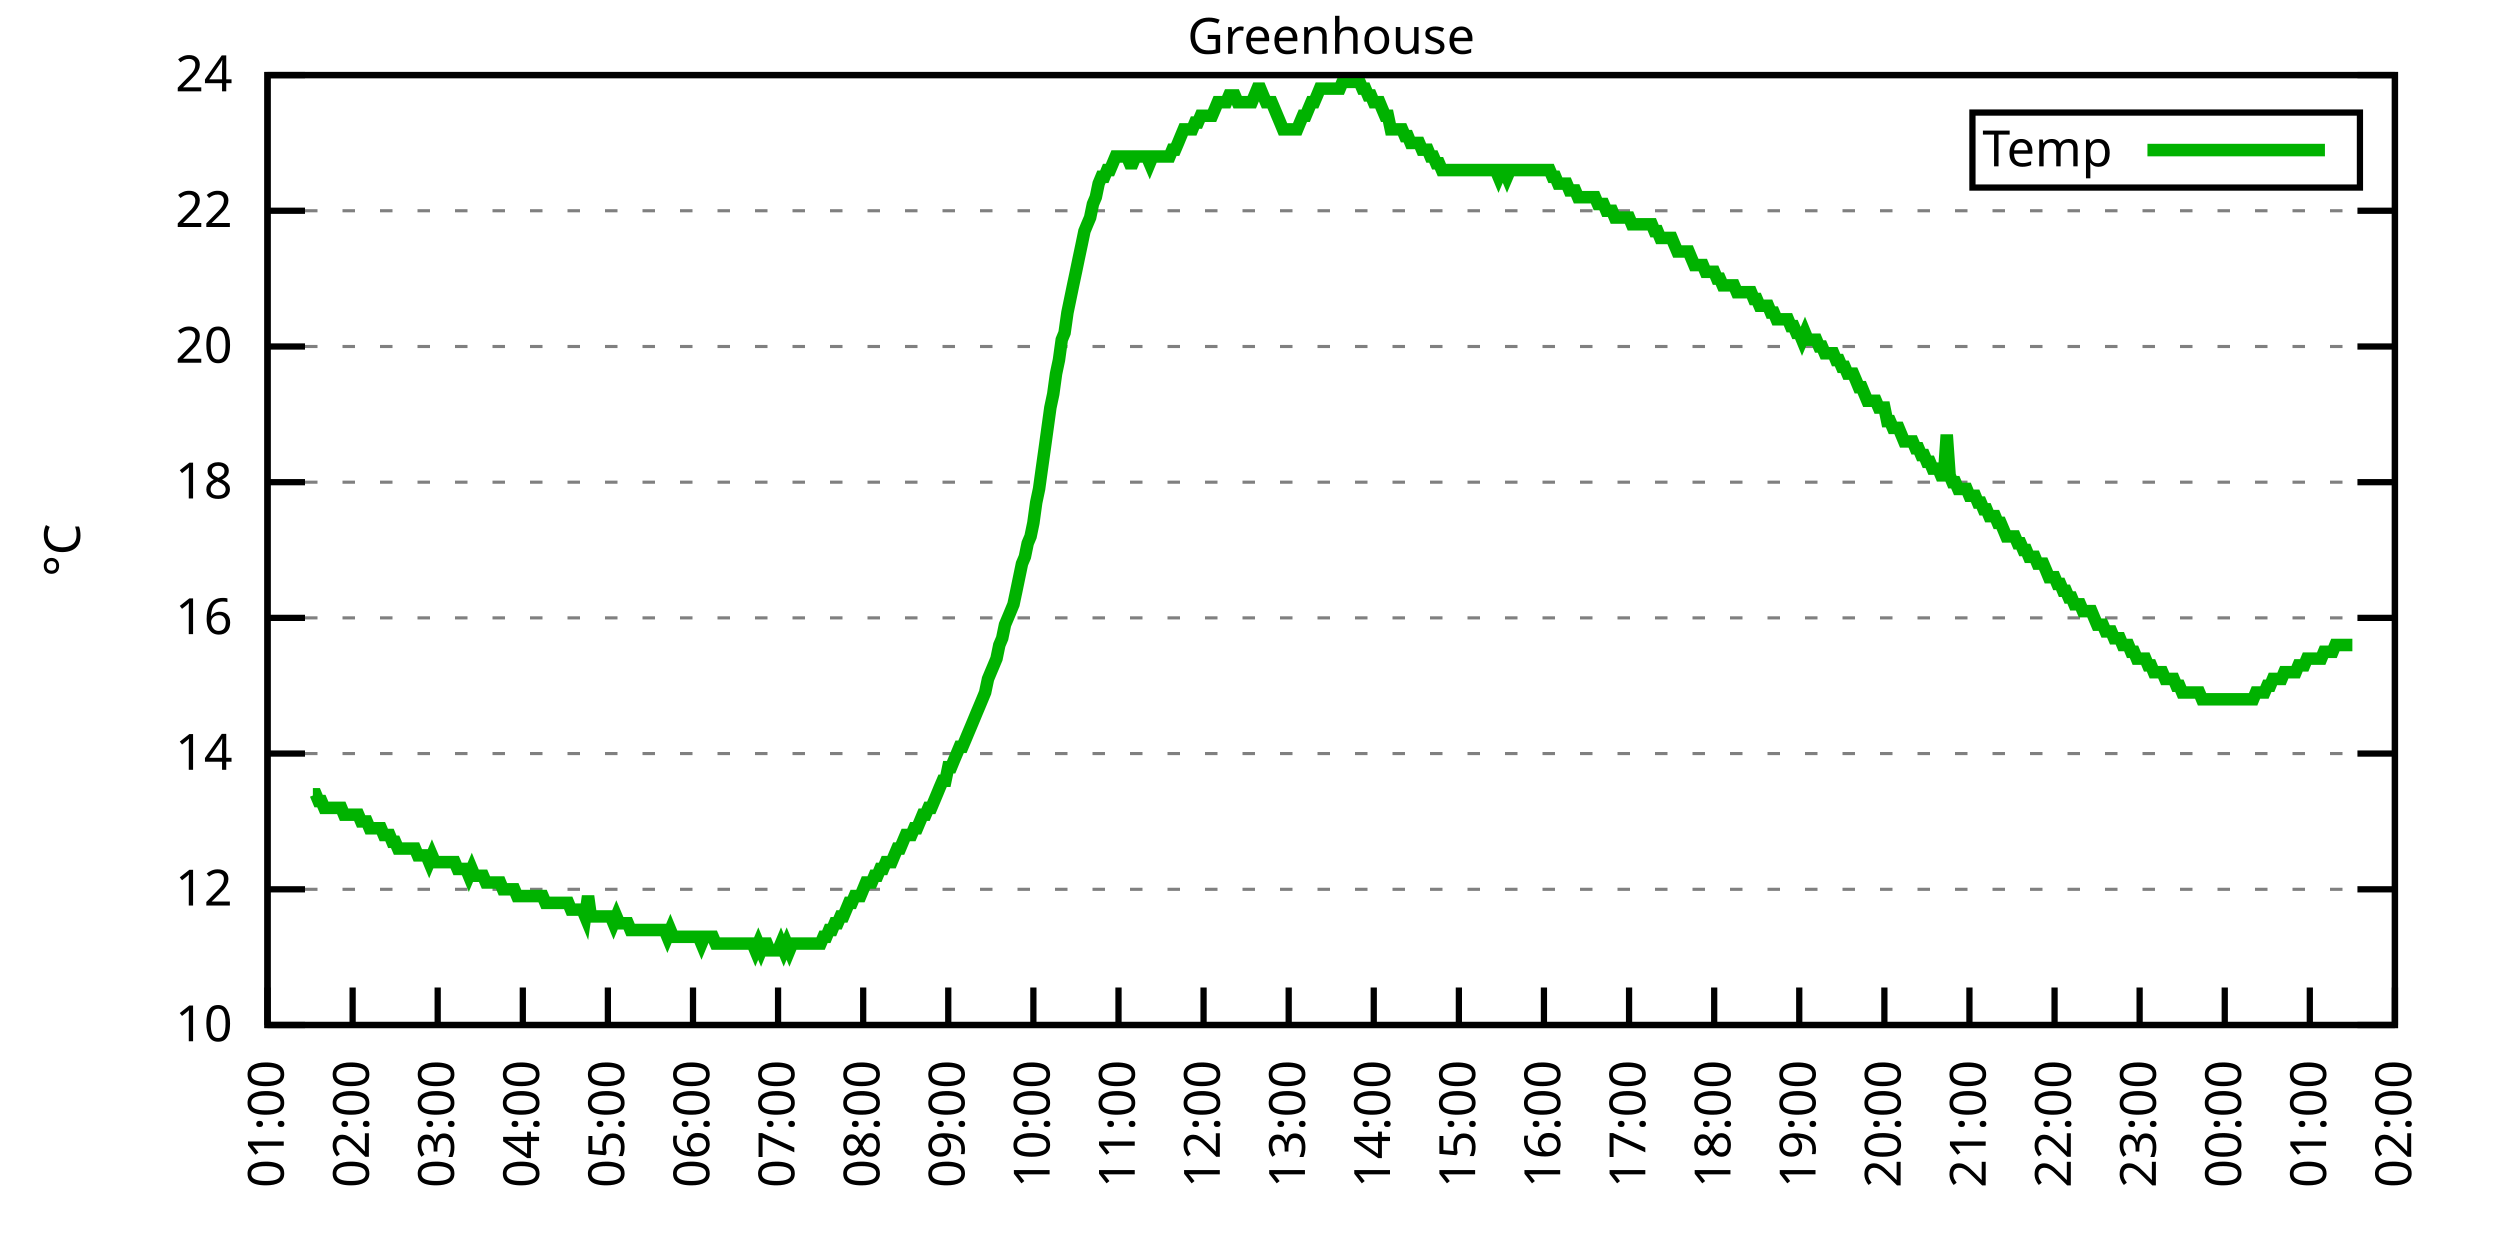
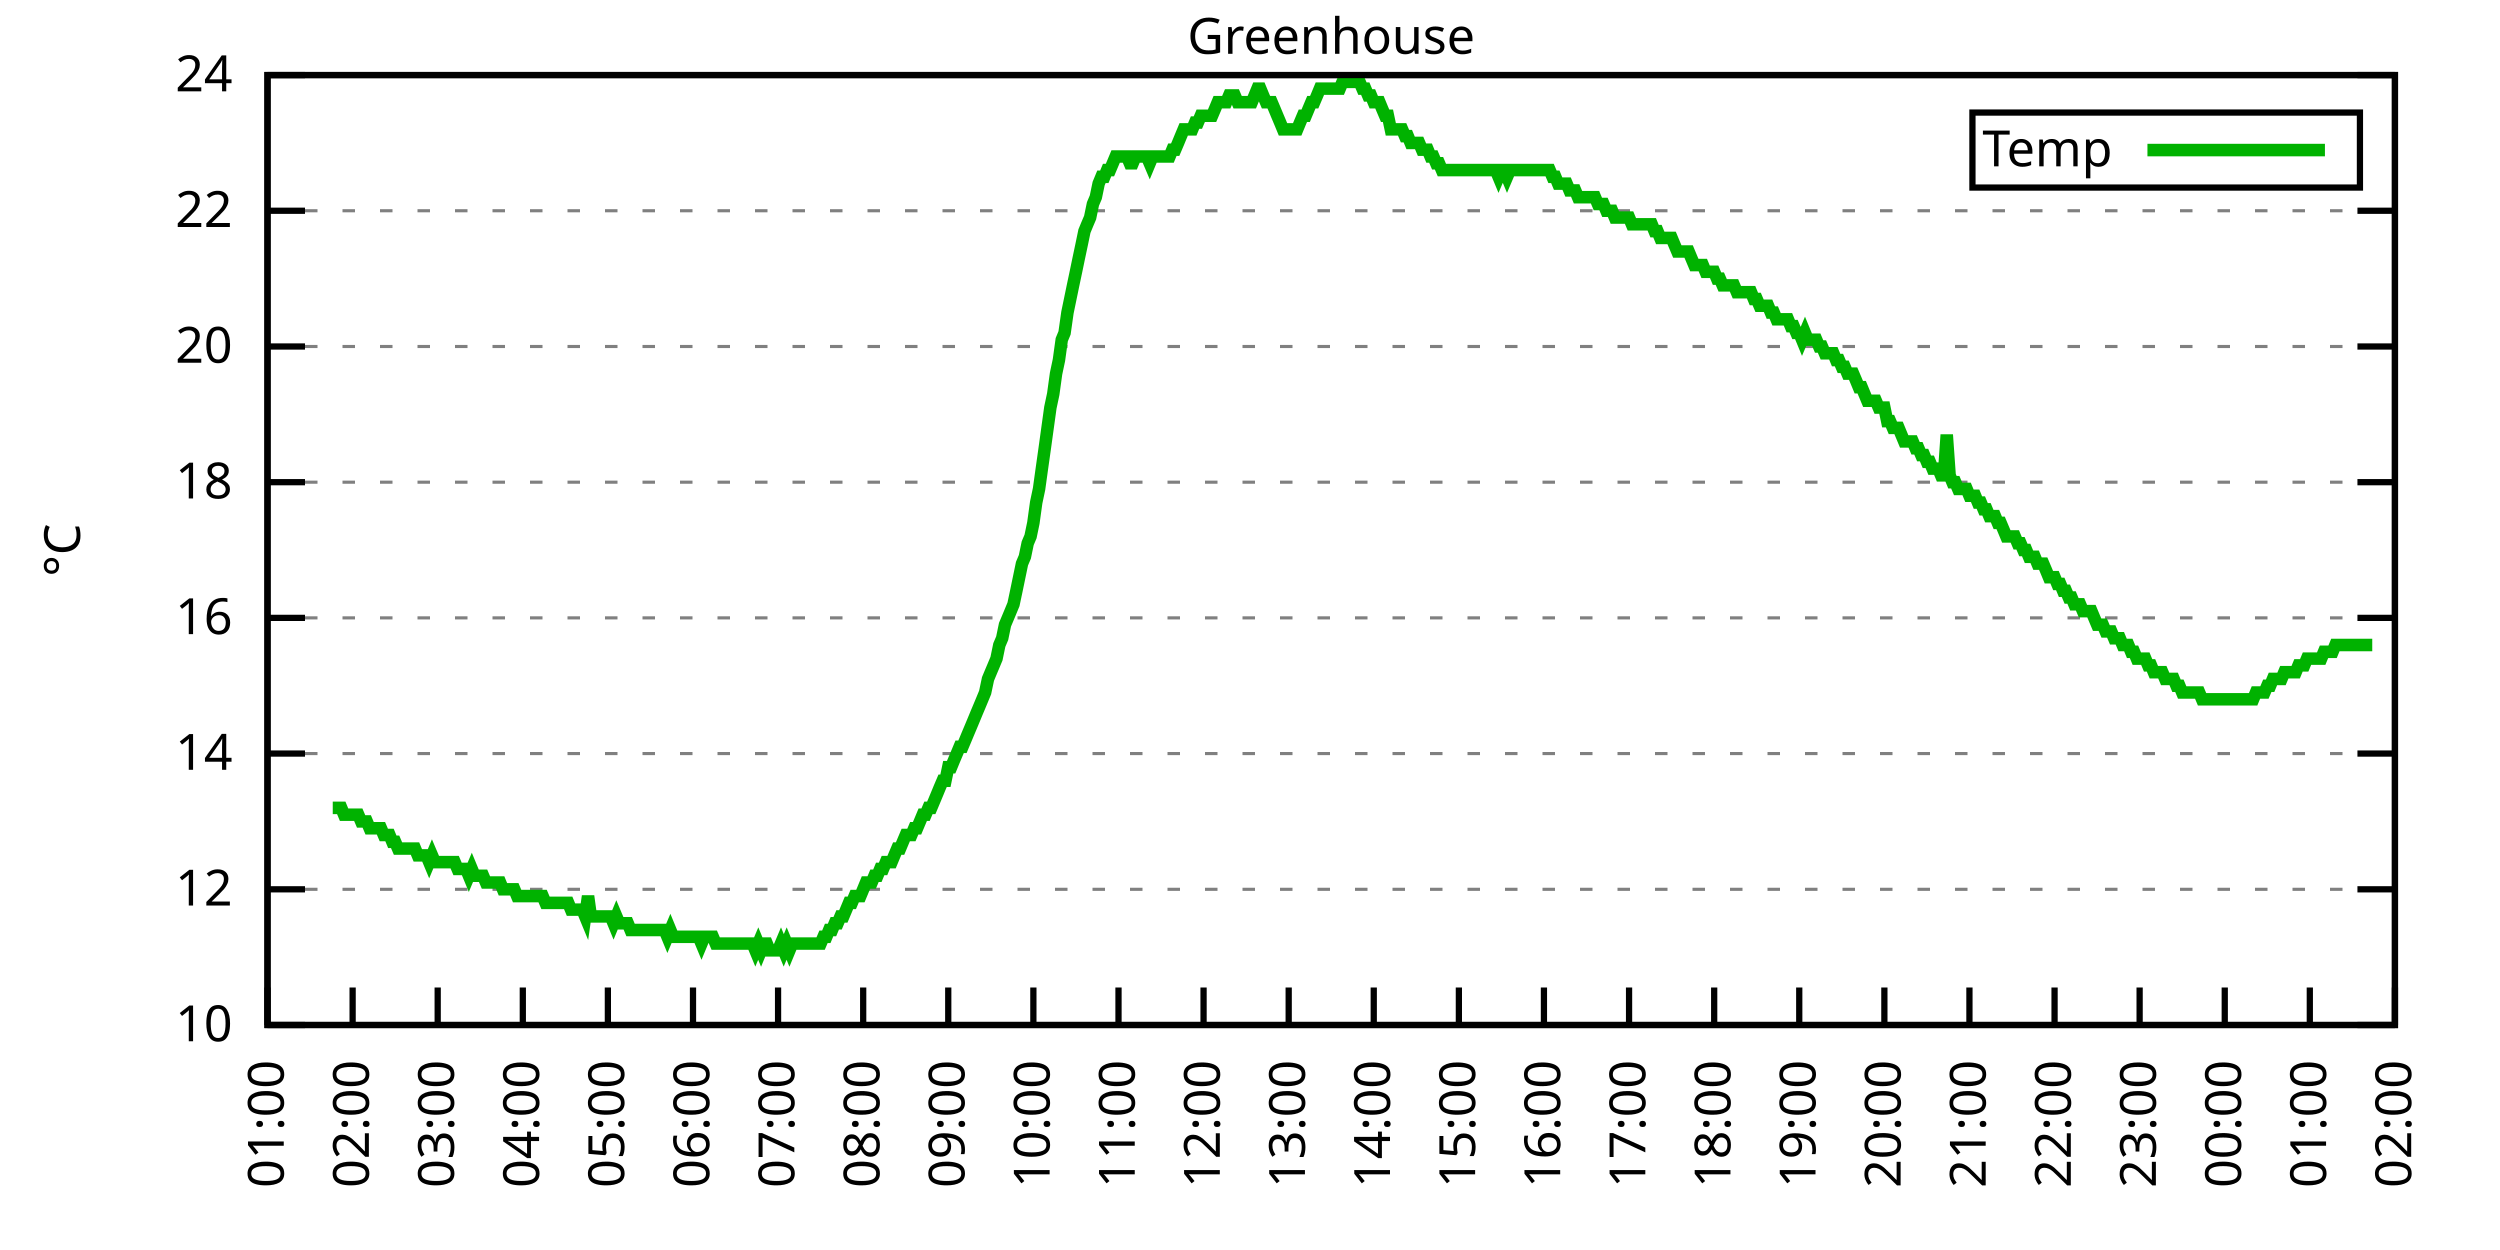
<svg xmlns="http://www.w3.org/2000/svg" xmlns:xlink="http://www.w3.org/1999/xlink" width="400" height="200" viewBox="0 0 400 200">
  <g id="gnuplot_canvas">
    <rect x="0" y="0" width="400" height="200" fill="none" />
    <defs>
      <circle id="gpDot" r="0.5" stroke-width="0.5" stroke="currentColor" />
      <path id="gpPt0" stroke-width="0.333" stroke="currentColor" d="M-1,0 h2 M0,-1 v2" />
      <path id="gpPt1" stroke-width="0.333" stroke="currentColor" d="M-1,-1 L1,1 M1,-1 L-1,1" />
      <path id="gpPt2" stroke-width="0.333" stroke="currentColor" d="M-1,0 L1,0 M0,-1 L0,1 M-1,-1 L1,1 M-1,1 L1,-1" />
      <rect id="gpPt3" stroke-width="0.333" stroke="currentColor" x="-1" y="-1" width="2" height="2" />
      <rect id="gpPt4" stroke-width="0.333" stroke="currentColor" fill="currentColor" x="-1" y="-1" width="2" height="2" />
      <circle id="gpPt5" stroke-width="0.333" stroke="currentColor" cx="0" cy="0" r="1" />
      <use xlink:href="#gpPt5" id="gpPt6" fill="currentColor" stroke="none" />
      <path id="gpPt7" stroke-width="0.333" stroke="currentColor" d="M0,-1.33 L-1.33,0.67 L1.33,0.67 z" />
      <use xlink:href="#gpPt7" id="gpPt8" fill="currentColor" stroke="none" />
      <use xlink:href="#gpPt7" id="gpPt9" stroke="currentColor" transform="rotate(180)" />
      <use xlink:href="#gpPt9" id="gpPt10" fill="currentColor" stroke="none" />
      <use xlink:href="#gpPt3" id="gpPt11" stroke="currentColor" transform="rotate(45)" />
      <use xlink:href="#gpPt11" id="gpPt12" fill="currentColor" stroke="none" />
      <path id="gpPt13" stroke-width="0.333" stroke="currentColor" d="M0,1.330 L1.265,0.411 L0.782,-1.067 L-0.782,-1.076 L-1.265,0.411 z" />
      <use xlink:href="#gpPt13" id="gpPt14" fill="currentColor" stroke="none" />
      <filter id="textbox" filterUnits="objectBoundingBox" x="0" y="0" height="1" width="1">
        <feFlood flood-color="white" flood-opacity="1" result="bgnd" />
        <feComposite in="SourceGraphic" in2="bgnd" operator="atop" />
      </filter>
      <filter id="greybox" filterUnits="objectBoundingBox" x="0" y="0" height="1" width="1">
        <feFlood flood-color="lightgrey" flood-opacity="1" result="grey" />
        <feComposite in="SourceGraphic" in2="grey" operator="atop" />
      </filter>
    </defs>
    <g fill="none" color="white" stroke="currentColor" stroke-width="1.00" stroke-linecap="butt" stroke-linejoin="miter">
</g>
    <g fill="none" color="black" stroke="currentColor" stroke-width="1.00" stroke-linecap="butt" stroke-linejoin="miter">
      <g stroke="none" shape-rendering="crispEdges">
        <polygon fill="rgb(255, 255, 255)" points="42.80,164.00 383.18,164.00 383.18,12.02 42.80,12.02 " />
      </g>
    </g>
    <g fill="none" color="black" stroke="currentColor" stroke-width="1.00" stroke-linecap="butt" stroke-linejoin="miter">
</g>
    <g fill="none" color="black" stroke="black" stroke-width="0.50" stroke-linecap="butt" stroke-linejoin="miter">
</g>
    <g fill="none" color="gray" stroke="currentColor" stroke-width="0.50" stroke-linecap="butt" stroke-linejoin="miter">
      <path stroke="gray" stroke-dasharray="2,4" class="gridline" d="M42.80,164.00 L383.19,164.00  " />
    </g>
    <g fill="none" color="gray" stroke="gray" stroke-width="1.00" stroke-linecap="butt" stroke-linejoin="miter">
</g>
    <g fill="none" color="black" stroke="currentColor" stroke-width="1.00" stroke-linecap="butt" stroke-linejoin="miter">
      <path stroke="black" d="M42.80,164.00 L48.80,164.00 M383.19,164.00 L377.19,164.00  " />
      <g transform="translate(37.20,166.60)" stroke="none" fill="black" font-family="Sans" font-size="8.00" text-anchor="end">
        <text>
          <tspan font-family="Sans"> 10</tspan>
        </text>
      </g>
    </g>
    <g fill="none" color="black" stroke="currentColor" stroke-width="1.00" stroke-linecap="butt" stroke-linejoin="miter">
</g>
    <g fill="none" color="black" stroke="black" stroke-width="0.50" stroke-linecap="butt" stroke-linejoin="miter">
</g>
    <g fill="none" color="gray" stroke="currentColor" stroke-width="0.50" stroke-linecap="butt" stroke-linejoin="miter">
      <path stroke="gray" stroke-dasharray="2,4" class="gridline" d="M42.80,142.29 L383.19,142.29  " />
    </g>
    <g fill="none" color="gray" stroke="gray" stroke-width="1.00" stroke-linecap="butt" stroke-linejoin="miter">
</g>
    <g fill="none" color="black" stroke="currentColor" stroke-width="1.00" stroke-linecap="butt" stroke-linejoin="miter">
      <path stroke="black" d="M42.80,142.29 L48.80,142.29 M383.19,142.29 L377.19,142.29  " />
      <g transform="translate(37.20,144.89)" stroke="none" fill="black" font-family="Sans" font-size="8.00" text-anchor="end">
        <text>
          <tspan font-family="Sans"> 12</tspan>
        </text>
      </g>
    </g>
    <g fill="none" color="black" stroke="currentColor" stroke-width="1.00" stroke-linecap="butt" stroke-linejoin="miter">
</g>
    <g fill="none" color="black" stroke="black" stroke-width="0.50" stroke-linecap="butt" stroke-linejoin="miter">
</g>
    <g fill="none" color="gray" stroke="currentColor" stroke-width="0.50" stroke-linecap="butt" stroke-linejoin="miter">
      <path stroke="gray" stroke-dasharray="2,4" class="gridline" d="M42.80,120.57 L383.19,120.57  " />
    </g>
    <g fill="none" color="gray" stroke="gray" stroke-width="1.00" stroke-linecap="butt" stroke-linejoin="miter">
</g>
    <g fill="none" color="black" stroke="currentColor" stroke-width="1.00" stroke-linecap="butt" stroke-linejoin="miter">
      <path stroke="black" d="M42.80,120.57 L48.80,120.57 M383.19,120.57 L377.19,120.57  " />
      <g transform="translate(37.20,123.17)" stroke="none" fill="black" font-family="Sans" font-size="8.00" text-anchor="end">
        <text>
          <tspan font-family="Sans"> 14</tspan>
        </text>
      </g>
    </g>
    <g fill="none" color="black" stroke="currentColor" stroke-width="1.00" stroke-linecap="butt" stroke-linejoin="miter">
</g>
    <g fill="none" color="black" stroke="black" stroke-width="0.50" stroke-linecap="butt" stroke-linejoin="miter">
</g>
    <g fill="none" color="gray" stroke="currentColor" stroke-width="0.50" stroke-linecap="butt" stroke-linejoin="miter">
      <path stroke="gray" stroke-dasharray="2,4" class="gridline" d="M42.80,98.86 L383.19,98.86  " />
    </g>
    <g fill="none" color="gray" stroke="gray" stroke-width="1.00" stroke-linecap="butt" stroke-linejoin="miter">
</g>
    <g fill="none" color="black" stroke="currentColor" stroke-width="1.00" stroke-linecap="butt" stroke-linejoin="miter">
      <path stroke="black" d="M42.80,98.86 L48.80,98.86 M383.19,98.86 L377.19,98.86  " />
      <g transform="translate(37.20,101.46)" stroke="none" fill="black" font-family="Sans" font-size="8.00" text-anchor="end">
        <text>
          <tspan font-family="Sans"> 16</tspan>
        </text>
      </g>
    </g>
    <g fill="none" color="black" stroke="currentColor" stroke-width="1.00" stroke-linecap="butt" stroke-linejoin="miter">
</g>
    <g fill="none" color="black" stroke="black" stroke-width="0.50" stroke-linecap="butt" stroke-linejoin="miter">
</g>
    <g fill="none" color="gray" stroke="currentColor" stroke-width="0.50" stroke-linecap="butt" stroke-linejoin="miter">
      <path stroke="gray" stroke-dasharray="2,4" class="gridline" d="M42.80,77.15 L383.19,77.15  " />
    </g>
    <g fill="none" color="gray" stroke="gray" stroke-width="1.00" stroke-linecap="butt" stroke-linejoin="miter">
</g>
    <g fill="none" color="black" stroke="currentColor" stroke-width="1.00" stroke-linecap="butt" stroke-linejoin="miter">
      <path stroke="black" d="M42.80,77.15 L48.80,77.15 M383.19,77.15 L377.19,77.15  " />
      <g transform="translate(37.20,79.75)" stroke="none" fill="black" font-family="Sans" font-size="8.00" text-anchor="end">
        <text>
          <tspan font-family="Sans"> 18</tspan>
        </text>
      </g>
    </g>
    <g fill="none" color="black" stroke="currentColor" stroke-width="1.00" stroke-linecap="butt" stroke-linejoin="miter">
</g>
    <g fill="none" color="black" stroke="black" stroke-width="0.50" stroke-linecap="butt" stroke-linejoin="miter">
</g>
    <g fill="none" color="gray" stroke="currentColor" stroke-width="0.50" stroke-linecap="butt" stroke-linejoin="miter">
      <path stroke="gray" stroke-dasharray="2,4" class="gridline" d="M42.80,55.44 L383.19,55.44  " />
    </g>
    <g fill="none" color="gray" stroke="gray" stroke-width="1.00" stroke-linecap="butt" stroke-linejoin="miter">
</g>
    <g fill="none" color="black" stroke="currentColor" stroke-width="1.00" stroke-linecap="butt" stroke-linejoin="miter">
      <path stroke="black" d="M42.80,55.44 L48.80,55.44 M383.19,55.44 L377.19,55.44  " />
      <g transform="translate(37.20,58.04)" stroke="none" fill="black" font-family="Sans" font-size="8.00" text-anchor="end">
        <text>
          <tspan font-family="Sans"> 20</tspan>
        </text>
      </g>
    </g>
    <g fill="none" color="black" stroke="currentColor" stroke-width="1.00" stroke-linecap="butt" stroke-linejoin="miter">
</g>
    <g fill="none" color="black" stroke="black" stroke-width="0.50" stroke-linecap="butt" stroke-linejoin="miter">
</g>
    <g fill="none" color="gray" stroke="currentColor" stroke-width="0.50" stroke-linecap="butt" stroke-linejoin="miter">
      <path stroke="gray" stroke-dasharray="2,4" class="gridline" d="M42.80,33.72 L383.19,33.72  " />
    </g>
    <g fill="none" color="gray" stroke="gray" stroke-width="1.00" stroke-linecap="butt" stroke-linejoin="miter">
</g>
    <g fill="none" color="black" stroke="currentColor" stroke-width="1.00" stroke-linecap="butt" stroke-linejoin="miter">
      <path stroke="black" d="M42.80,33.72 L48.80,33.72 M383.19,33.72 L377.19,33.72  " />
      <g transform="translate(37.20,36.32)" stroke="none" fill="black" font-family="Sans" font-size="8.00" text-anchor="end">
        <text>
          <tspan font-family="Sans"> 22</tspan>
        </text>
      </g>
    </g>
    <g fill="none" color="black" stroke="currentColor" stroke-width="1.00" stroke-linecap="butt" stroke-linejoin="miter">
</g>
    <g fill="none" color="black" stroke="black" stroke-width="0.50" stroke-linecap="butt" stroke-linejoin="miter">
</g>
    <g fill="none" color="gray" stroke="currentColor" stroke-width="0.50" stroke-linecap="butt" stroke-linejoin="miter">
      <path stroke="gray" stroke-dasharray="2,4" class="gridline" d="M42.80,12.01 L383.19,12.01  " />
    </g>
    <g fill="none" color="gray" stroke="gray" stroke-width="1.00" stroke-linecap="butt" stroke-linejoin="miter">
</g>
    <g fill="none" color="black" stroke="currentColor" stroke-width="1.00" stroke-linecap="butt" stroke-linejoin="miter">
      <path stroke="black" d="M42.80,12.01 L48.80,12.01 M383.19,12.01 L377.19,12.01  " />
      <g transform="translate(37.20,14.61)" stroke="none" fill="black" font-family="Sans" font-size="8.00" text-anchor="end">
        <text>
          <tspan font-family="Sans"> 24</tspan>
        </text>
      </g>
    </g>
    <g fill="none" color="black" stroke="currentColor" stroke-width="1.00" stroke-linecap="butt" stroke-linejoin="miter">
      <path stroke="black" d="M42.80,164.00 L42.80,158.00  " />
      <g transform="translate(45.40,169.60) rotate(270.00)" stroke="none" fill="black" font-family="Sans" font-size="8.00" text-anchor="end">
        <text>
          <tspan font-family="Sans">01:00</tspan>
        </text>
      </g>
    </g>
    <g fill="none" color="black" stroke="currentColor" stroke-width="1.00" stroke-linecap="butt" stroke-linejoin="miter">
      <path stroke="black" d="M56.42,164.00 L56.42,158.00  " />
      <g transform="translate(59.02,169.60) rotate(270.00)" stroke="none" fill="black" font-family="Sans" font-size="8.00" text-anchor="end">
        <text>
          <tspan font-family="Sans">02:00</tspan>
        </text>
      </g>
    </g>
    <g fill="none" color="black" stroke="currentColor" stroke-width="1.00" stroke-linecap="butt" stroke-linejoin="miter">
      <path stroke="black" d="M70.03,164.00 L70.03,158.00  " />
      <g transform="translate(72.63,169.60) rotate(270.00)" stroke="none" fill="black" font-family="Sans" font-size="8.00" text-anchor="end">
        <text>
          <tspan font-family="Sans">03:00</tspan>
        </text>
      </g>
    </g>
    <g fill="none" color="black" stroke="currentColor" stroke-width="1.00" stroke-linecap="butt" stroke-linejoin="miter">
      <path stroke="black" d="M83.65,164.00 L83.65,158.00  " />
      <g transform="translate(86.25,169.60) rotate(270.00)" stroke="none" fill="black" font-family="Sans" font-size="8.00" text-anchor="end">
        <text>
          <tspan font-family="Sans">04:00</tspan>
        </text>
      </g>
    </g>
    <g fill="none" color="black" stroke="currentColor" stroke-width="1.00" stroke-linecap="butt" stroke-linejoin="miter">
      <path stroke="black" d="M97.26,164.00 L97.26,158.00  " />
      <g transform="translate(99.86,169.60) rotate(270.00)" stroke="none" fill="black" font-family="Sans" font-size="8.00" text-anchor="end">
        <text>
          <tspan font-family="Sans">05:00</tspan>
        </text>
      </g>
    </g>
    <g fill="none" color="black" stroke="currentColor" stroke-width="1.00" stroke-linecap="butt" stroke-linejoin="miter">
      <path stroke="black" d="M110.88,164.00 L110.88,158.00  " />
      <g transform="translate(113.48,169.60) rotate(270.00)" stroke="none" fill="black" font-family="Sans" font-size="8.00" text-anchor="end">
        <text>
          <tspan font-family="Sans">06:00</tspan>
        </text>
      </g>
    </g>
    <g fill="none" color="black" stroke="currentColor" stroke-width="1.00" stroke-linecap="butt" stroke-linejoin="miter">
      <path stroke="black" d="M124.49,164.00 L124.49,158.00  " />
      <g transform="translate(127.09,169.60) rotate(270.00)" stroke="none" fill="black" font-family="Sans" font-size="8.00" text-anchor="end">
        <text>
          <tspan font-family="Sans">07:00</tspan>
        </text>
      </g>
    </g>
    <g fill="none" color="black" stroke="currentColor" stroke-width="1.00" stroke-linecap="butt" stroke-linejoin="miter">
      <path stroke="black" d="M138.11,164.00 L138.11,158.00  " />
      <g transform="translate(140.71,169.60) rotate(270.00)" stroke="none" fill="black" font-family="Sans" font-size="8.00" text-anchor="end">
        <text>
          <tspan font-family="Sans">08:00</tspan>
        </text>
      </g>
    </g>
    <g fill="none" color="black" stroke="currentColor" stroke-width="1.00" stroke-linecap="butt" stroke-linejoin="miter">
      <path stroke="black" d="M151.72,164.00 L151.72,158.00  " />
      <g transform="translate(154.32,169.60) rotate(270.00)" stroke="none" fill="black" font-family="Sans" font-size="8.00" text-anchor="end">
        <text>
          <tspan font-family="Sans">09:00</tspan>
        </text>
      </g>
    </g>
    <g fill="none" color="black" stroke="currentColor" stroke-width="1.00" stroke-linecap="butt" stroke-linejoin="miter">
      <path stroke="black" d="M165.34,164.00 L165.34,158.00  " />
      <g transform="translate(167.94,169.60) rotate(270.00)" stroke="none" fill="black" font-family="Sans" font-size="8.00" text-anchor="end">
        <text>
          <tspan font-family="Sans">10:00</tspan>
        </text>
      </g>
    </g>
    <g fill="none" color="black" stroke="currentColor" stroke-width="1.00" stroke-linecap="butt" stroke-linejoin="miter">
      <path stroke="black" d="M178.96,164.00 L178.96,158.00  " />
      <g transform="translate(181.56,169.60) rotate(270.00)" stroke="none" fill="black" font-family="Sans" font-size="8.00" text-anchor="end">
        <text>
          <tspan font-family="Sans">11:00</tspan>
        </text>
      </g>
    </g>
    <g fill="none" color="black" stroke="currentColor" stroke-width="1.00" stroke-linecap="butt" stroke-linejoin="miter">
      <path stroke="black" d="M192.57,164.00 L192.57,158.00  " />
      <g transform="translate(195.17,169.60) rotate(270.00)" stroke="none" fill="black" font-family="Sans" font-size="8.00" text-anchor="end">
        <text>
          <tspan font-family="Sans">12:00</tspan>
        </text>
      </g>
    </g>
    <g fill="none" color="black" stroke="currentColor" stroke-width="1.00" stroke-linecap="butt" stroke-linejoin="miter">
      <path stroke="black" d="M206.19,164.00 L206.19,158.00  " />
      <g transform="translate(208.79,169.60) rotate(270.00)" stroke="none" fill="black" font-family="Sans" font-size="8.00" text-anchor="end">
        <text>
          <tspan font-family="Sans">13:00</tspan>
        </text>
      </g>
    </g>
    <g fill="none" color="black" stroke="currentColor" stroke-width="1.00" stroke-linecap="butt" stroke-linejoin="miter">
      <path stroke="black" d="M219.80,164.00 L219.80,158.00  " />
      <g transform="translate(222.40,169.60) rotate(270.00)" stroke="none" fill="black" font-family="Sans" font-size="8.00" text-anchor="end">
        <text>
          <tspan font-family="Sans">14:00</tspan>
        </text>
      </g>
    </g>
    <g fill="none" color="black" stroke="currentColor" stroke-width="1.00" stroke-linecap="butt" stroke-linejoin="miter">
      <path stroke="black" d="M233.42,164.00 L233.42,158.00  " />
      <g transform="translate(236.02,169.60) rotate(270.00)" stroke="none" fill="black" font-family="Sans" font-size="8.00" text-anchor="end">
        <text>
          <tspan font-family="Sans">15:00</tspan>
        </text>
      </g>
    </g>
    <g fill="none" color="black" stroke="currentColor" stroke-width="1.00" stroke-linecap="butt" stroke-linejoin="miter">
      <path stroke="black" d="M247.03,164.00 L247.03,158.00  " />
      <g transform="translate(249.63,169.60) rotate(270.00)" stroke="none" fill="black" font-family="Sans" font-size="8.00" text-anchor="end">
        <text>
          <tspan font-family="Sans">16:00</tspan>
        </text>
      </g>
    </g>
    <g fill="none" color="black" stroke="currentColor" stroke-width="1.00" stroke-linecap="butt" stroke-linejoin="miter">
      <path stroke="black" d="M260.65,164.00 L260.65,158.00  " />
      <g transform="translate(263.25,169.60) rotate(270.00)" stroke="none" fill="black" font-family="Sans" font-size="8.00" text-anchor="end">
        <text>
          <tspan font-family="Sans">17:00</tspan>
        </text>
      </g>
    </g>
    <g fill="none" color="black" stroke="currentColor" stroke-width="1.00" stroke-linecap="butt" stroke-linejoin="miter">
      <path stroke="black" d="M274.27,164.00 L274.27,158.00  " />
      <g transform="translate(276.87,169.60) rotate(270.00)" stroke="none" fill="black" font-family="Sans" font-size="8.00" text-anchor="end">
        <text>
          <tspan font-family="Sans">18:00</tspan>
        </text>
      </g>
    </g>
    <g fill="none" color="black" stroke="currentColor" stroke-width="1.00" stroke-linecap="butt" stroke-linejoin="miter">
      <path stroke="black" d="M287.88,164.00 L287.88,158.00  " />
      <g transform="translate(290.48,169.60) rotate(270.00)" stroke="none" fill="black" font-family="Sans" font-size="8.00" text-anchor="end">
        <text>
          <tspan font-family="Sans">19:00</tspan>
        </text>
      </g>
    </g>
    <g fill="none" color="black" stroke="currentColor" stroke-width="1.00" stroke-linecap="butt" stroke-linejoin="miter">
      <path stroke="black" d="M301.50,164.00 L301.50,158.00  " />
      <g transform="translate(304.10,169.60) rotate(270.00)" stroke="none" fill="black" font-family="Sans" font-size="8.00" text-anchor="end">
        <text>
          <tspan font-family="Sans">20:00</tspan>
        </text>
      </g>
    </g>
    <g fill="none" color="black" stroke="currentColor" stroke-width="1.00" stroke-linecap="butt" stroke-linejoin="miter">
      <path stroke="black" d="M315.11,164.00 L315.11,158.00  " />
      <g transform="translate(317.71,169.60) rotate(270.00)" stroke="none" fill="black" font-family="Sans" font-size="8.00" text-anchor="end">
        <text>
          <tspan font-family="Sans">21:00</tspan>
        </text>
      </g>
    </g>
    <g fill="none" color="black" stroke="currentColor" stroke-width="1.00" stroke-linecap="butt" stroke-linejoin="miter">
      <path stroke="black" d="M328.73,164.00 L328.73,158.00  " />
      <g transform="translate(331.33,169.60) rotate(270.00)" stroke="none" fill="black" font-family="Sans" font-size="8.00" text-anchor="end">
        <text>
          <tspan font-family="Sans">22:00</tspan>
        </text>
      </g>
    </g>
    <g fill="none" color="black" stroke="currentColor" stroke-width="1.00" stroke-linecap="butt" stroke-linejoin="miter">
      <path stroke="black" d="M342.34,164.00 L342.34,158.00  " />
      <g transform="translate(344.94,169.60) rotate(270.00)" stroke="none" fill="black" font-family="Sans" font-size="8.00" text-anchor="end">
        <text>
          <tspan font-family="Sans">23:00</tspan>
        </text>
      </g>
    </g>
    <g fill="none" color="black" stroke="currentColor" stroke-width="1.00" stroke-linecap="butt" stroke-linejoin="miter">
      <path stroke="black" d="M355.96,164.00 L355.96,158.00  " />
      <g transform="translate(358.56,169.60) rotate(270.00)" stroke="none" fill="black" font-family="Sans" font-size="8.00" text-anchor="end">
        <text>
          <tspan font-family="Sans">00:00</tspan>
        </text>
      </g>
    </g>
    <g fill="none" color="black" stroke="currentColor" stroke-width="1.00" stroke-linecap="butt" stroke-linejoin="miter">
      <path stroke="black" d="M369.57,164.00 L369.57,158.00  " />
      <g transform="translate(372.17,169.60) rotate(270.00)" stroke="none" fill="black" font-family="Sans" font-size="8.00" text-anchor="end">
        <text>
          <tspan font-family="Sans">01:00</tspan>
        </text>
      </g>
    </g>
    <g fill="none" color="black" stroke="currentColor" stroke-width="1.00" stroke-linecap="butt" stroke-linejoin="miter">
      <path stroke="black" d="M383.19,164.00 L383.19,158.00  " />
      <g transform="translate(385.79,169.60) rotate(270.00)" stroke="none" fill="black" font-family="Sans" font-size="8.00" text-anchor="end">
        <text>
          <tspan font-family="Sans">02:00</tspan>
        </text>
      </g>
    </g>
    <g fill="none" color="black" stroke="currentColor" stroke-width="1.00" stroke-linecap="butt" stroke-linejoin="miter">
</g>
    <g fill="none" color="black" stroke="currentColor" stroke-width="1.00" stroke-linecap="butt" stroke-linejoin="miter">
      <path stroke="black" d="M42.80,12.01 L42.80,164.00 L383.19,164.00 L383.19,12.01 L42.80,12.01 Z  " />
    </g>
    <g fill="none" color="black" stroke="currentColor" stroke-width="1.00" stroke-linecap="butt" stroke-linejoin="miter">
</g>
    <g fill="none" color="black" stroke="currentColor" stroke-width="1.00" stroke-linecap="butt" stroke-linejoin="miter">
      <path stroke="black" d="M315.59,30.01 L315.59,18.01 L377.59,18.01 L377.59,30.01 L315.59,30.01 Z  " />
    </g>
    <g id="Greenhouse_plot_1">
      <g fill="none" color="white" stroke="black" stroke-width="2.00" stroke-linecap="butt" stroke-linejoin="miter">
</g>
      <g fill="none" color="black" stroke="currentColor" stroke-width="2.00" stroke-linecap="butt" stroke-linejoin="miter">
        <g transform="translate(337.99,26.61)" stroke="none" fill="black" font-family="Sans" font-size="8.00" text-anchor="end">
          <text>
            <tspan font-family="Sans">Temp</tspan>
          </text>
        </g>
      </g>
      <g fill="none" color="black" stroke="currentColor" stroke-width="2.00" stroke-linecap="butt" stroke-linejoin="miter">
-         <path stroke="rgb(  0, 178,   0)" d="M343.59,24.01 L371.99,24.01 M50.06,127.09 L50.52,127.09 L50.97,128.17 L51.42,128.17 L51.88,129.26 L52.33,129.26   L52.78,129.26 L53.24,129.26 L53.69,129.26 L54.15,129.26 L54.60,129.26 L55.05,130.35 L55.51,130.35 L55.96,130.35   L56.42,130.35 L56.87,130.35 L57.32,130.35 L57.78,131.43 L58.23,131.43 L58.68,131.43 L59.14,132.52 L59.59,132.52   L60.05,132.52 L60.50,132.52 L60.95,132.52 L61.41,133.60 L61.86,133.60 L62.32,133.60 L62.77,134.69 L63.22,134.69   L63.68,135.77 L64.13,135.77 L64.58,135.77 L65.04,135.77 L65.49,135.77 L65.95,135.77 L66.40,135.77 L66.85,136.86   L67.31,136.86 L67.76,136.86 L68.22,136.86 L68.67,137.94 L69.12,136.86 L69.58,137.94 L70.03,137.94 L70.49,137.94   L70.94,137.94 L71.39,137.94 L71.85,137.94 L72.30,137.94 L72.75,137.94 L73.21,139.03 L73.66,139.03 L74.12,139.03   L74.57,139.03 L75.02,140.12 L75.48,139.03 L75.93,140.12 L76.39,140.12 L76.84,140.12 L77.29,140.12 L77.75,141.20   L78.20,141.20 L78.65,141.20 L79.11,141.20 L79.56,141.20 L80.02,141.20 L80.47,142.29 L80.92,142.29 L81.38,142.29   L81.83,142.29 L82.29,142.29 L82.74,143.37 L83.19,143.37 L83.65,143.37 L84.10,143.37 L84.55,143.37 L85.01,143.37   L85.46,143.37 L85.92,143.37 L86.37,143.37 L86.82,143.37 L87.28,144.46 L87.73,144.46 L88.19,144.46 L88.64,144.46   L89.09,144.46 L89.55,144.46 L90.00,144.46 L90.45,144.46 L90.91,144.46 L91.36,145.54 L91.82,145.54 L92.27,145.54   L92.72,145.54 L93.18,145.54 L93.63,146.63 L94.09,143.37 L94.54,146.63 L94.99,146.63 L95.45,146.63 L95.90,146.63   L96.35,146.63 L96.81,146.63 L97.26,146.63 L97.72,146.63 L98.17,147.72 L98.62,146.63 L99.08,147.72 L99.53,147.72   L99.99,147.72 L100.44,147.72 L100.89,148.80 L101.35,148.80 L101.80,148.80 L102.25,148.80 L102.71,148.80 L103.16,148.80   L103.62,148.80 L104.07,148.80 L104.52,148.80 L104.98,148.80 L105.43,148.80 L105.89,148.80 L106.34,148.80 L106.79,149.89   L107.25,148.80 L107.70,149.89 L108.15,149.89 L108.61,149.89 L109.06,149.89 L109.52,149.89 L109.97,149.89 L110.42,149.89   L110.88,149.89 L111.33,149.89 L111.79,149.89 L112.24,150.97 L112.69,149.89 L113.15,149.89 L113.60,149.89 L114.05,149.89   L114.51,150.97 L114.96,150.97 L115.42,150.97 L115.87,150.97 L116.32,150.97 L116.78,150.97 L117.23,150.97 L117.69,150.97   L118.14,150.97 L118.59,150.97 L119.05,150.97 L119.50,150.97 L119.96,150.97 L120.41,150.97 L120.86,152.06 L121.32,150.97   L121.77,152.06 L122.22,150.97 L122.68,150.97 L123.13,152.06 L123.59,152.06 L124.04,152.06 L124.49,152.06 L124.95,150.97   L125.40,152.06 L125.86,150.97 L126.31,152.06 L126.76,150.97 L127.22,150.97 L127.67,150.97 L128.12,150.97 L128.58,150.97   L129.03,150.97 L129.49,150.97 L129.94,150.97 L130.39,150.97 L130.85,150.97 L131.30,150.97 L131.76,149.89 L132.21,149.89   L132.66,148.80 L133.12,148.80 L133.57,147.72 L134.02,147.72 L134.48,146.63 L134.93,146.63 L135.39,145.54 L135.84,144.46   L136.29,144.46 L136.75,143.37 L137.20,143.37 L137.66,143.37 L138.11,142.29 L138.56,141.20 L139.02,141.20 L139.47,141.20   L139.92,140.12 L140.38,140.12 L140.83,139.03 L141.29,139.03 L141.74,137.94 L142.19,137.94 L142.65,137.94 L143.10,136.86   L143.56,135.77 L144.01,135.77 L144.46,134.69 L144.92,133.60 L145.37,133.60 L145.82,133.60 L146.28,132.52 L146.73,132.52   L147.19,131.43 L147.64,130.35 L148.09,130.35 L148.55,129.26 L149.00,129.26 L149.46,128.17 L149.91,127.09 L150.36,126.00   L150.82,124.92 L151.27,124.92 L151.72,122.75 L152.18,122.75 L152.63,121.66 L153.09,120.57 L153.54,119.49 L153.99,119.49   L154.45,118.40 L154.90,117.32 L155.36,116.23 L155.81,115.15 L156.26,114.06 L156.72,112.97 L157.17,111.89 L157.62,110.80   L158.08,108.63 L158.53,107.55 L158.99,106.46 L159.44,105.38 L159.89,103.20 L160.35,102.12 L160.80,99.95 L161.26,98.86   L161.71,97.78 L162.16,96.69 L162.62,94.52 L163.07,92.35 L163.52,90.18 L163.98,89.09 L164.43,86.92 L164.89,85.83   L165.34,83.66 L165.79,80.41 L166.25,78.23 L166.70,74.98 L167.16,71.72 L167.61,68.46 L168.06,65.21 L168.52,63.04   L168.97,59.78 L169.43,57.61 L169.88,54.35 L170.33,53.26 L170.79,50.01 L171.24,47.84 L171.69,45.66 L172.15,43.49   L172.60,41.32 L173.06,39.15 L173.51,36.98 L173.96,35.89 L174.42,34.81 L174.87,32.64 L175.33,31.55 L175.78,29.38   L176.23,28.29 L176.69,28.29 L177.14,27.21 L177.59,27.21 L178.05,26.12 L178.50,25.04 L178.96,25.04 L179.41,25.04   L179.86,25.04 L180.32,25.04 L180.77,26.12 L181.23,26.12 L181.68,25.04 L182.13,25.04 L182.59,25.04 L183.04,25.04   L183.49,25.04 L183.95,26.12 L184.40,25.04 L184.86,25.04 L185.31,25.04 L185.76,25.04 L186.22,25.04 L186.67,25.04   L187.13,25.04 L187.58,23.95 L188.03,23.95 L188.49,22.87 L188.94,21.78 L189.39,20.70 L189.85,20.70 L190.30,20.70   L190.76,20.70 L191.21,19.61 L191.66,19.61 L192.12,18.52 L192.57,18.52 L193.03,18.52 L193.48,18.52 L193.93,18.52   L194.39,17.44 L194.84,16.35 L195.29,16.35 L195.75,16.35 L196.20,16.35 L196.66,15.27 L197.11,15.27 L197.56,15.27   L198.02,16.35 L198.47,16.35 L198.93,16.35 L199.38,16.35 L199.83,16.35 L200.29,16.35 L200.74,15.27 L201.19,14.18   L201.65,14.18 L202.10,15.27 L202.56,16.35 L203.01,16.35 L203.46,16.35 L203.92,17.44 L204.37,18.52 L204.83,19.61   L205.28,20.70 L205.73,20.70 L206.19,20.70 L206.64,20.70 L207.09,20.70 L207.55,20.70 L208.00,19.61 L208.46,18.52   L208.91,18.52 L209.36,17.44 L209.82,16.35 L210.27,16.35 L210.73,15.27 L211.18,14.18 L211.63,14.18 L212.09,14.18   L212.54,14.18 L213.00,14.18 L213.45,14.18 L213.90,14.18 L214.36,14.18 L214.81,13.10 L215.26,13.10 L215.72,13.10   L216.17,13.10 L216.63,13.10 L217.08,13.10 L217.53,13.10 L217.99,14.18 L218.44,14.18 L218.90,15.27 L219.35,15.27   L219.80,16.35 L220.26,16.35 L220.71,16.35 L221.16,17.44 L221.62,18.52 L222.07,18.52 L222.53,20.70 L222.98,20.70   L223.43,20.70 L223.89,20.70 L224.34,20.70 L224.80,21.78 L225.25,21.78 L225.70,22.87 L226.16,22.87 L226.61,22.87   L227.06,22.87 L227.52,23.95 L227.97,23.95 L228.43,23.95 L228.88,25.04 L229.33,25.04 L229.79,26.12 L230.24,26.12   L230.70,27.21 L231.15,27.21 L231.60,27.21 L232.06,27.21 L232.51,27.21 L232.96,27.21 L233.42,27.21 L233.87,27.21   L234.33,27.21 L234.78,27.21 L235.23,27.21 L235.69,27.21 L236.14,27.21 L236.60,27.21 L237.05,27.21 L237.50,27.21   L237.96,27.21 L238.41,27.21 L238.86,27.21 L239.32,27.21 L239.77,28.29 L240.23,27.21 L240.68,27.21 L241.13,28.29   L241.59,27.21 L242.04,27.21 L242.50,27.21 L242.95,27.21 L243.40,27.21 L243.86,27.21 L244.31,27.21 L244.76,27.21   L245.22,27.21 L245.67,27.21 L246.13,27.21 L246.58,27.21 L247.03,27.21 L247.49,27.21 L247.94,27.21 L248.40,28.29   L248.85,28.29 L249.30,29.38 L249.76,29.38 L250.21,29.38 L250.66,29.38 L251.12,30.47 L251.57,30.47 L252.03,30.47   L252.48,31.55 L252.93,31.55 L253.39,31.55 L253.84,31.55 L254.30,31.55 L254.75,31.55 L255.20,31.55 L255.66,32.64   L256.11,32.64 L256.56,32.64 L257.02,33.72 L257.47,33.72 L257.93,33.72 L258.38,34.81 L258.83,34.81 L259.29,34.81   L259.74,34.81 L260.20,34.81 L260.65,34.81 L261.10,35.89 L261.56,35.89 L262.01,35.89 L262.47,35.89 L262.92,35.89   L263.37,35.89 L263.83,35.89 L264.28,35.89 L264.73,36.98 L265.19,36.98 L265.64,38.07 L266.10,38.07 L266.55,38.07   L267.00,38.07 L267.46,38.07 L267.91,39.15 L268.37,40.24 L268.82,40.24 L269.27,40.24 L269.73,40.24 L270.18,40.24   L270.63,41.32 L271.09,42.41 L271.54,42.41 L272.00,42.41 L272.45,42.41 L272.90,43.49 L273.36,43.49 L273.81,43.49   L274.27,43.49 L274.72,44.58 L275.17,44.58 L275.63,45.66 L276.08,45.66 L276.53,45.66 L276.99,45.66 L277.44,45.66   L277.90,46.75 L278.35,46.75 L278.80,46.75 L279.26,46.75 L279.71,46.75 L280.17,46.75 L280.62,47.84 L281.07,47.84   L281.53,48.92 L281.98,48.92 L282.43,48.92 L282.89,48.92 L283.34,50.01 L283.80,50.01 L284.25,51.09 L284.70,51.09   L285.16,51.09 L285.61,51.09 L286.07,51.09 L286.52,52.18 L286.97,52.18 L287.43,53.26 L287.88,53.26 L288.33,54.35   L288.79,53.26 L289.24,54.35 L289.70,54.35 L290.15,54.35 L290.60,54.35 L291.06,55.44 L291.51,55.44 L291.97,56.52   L292.42,56.52 L292.87,56.52 L293.33,56.52 L293.78,57.61 L294.23,57.61 L294.69,58.69 L295.14,58.69 L295.60,59.78   L296.05,59.78 L296.50,59.78 L296.96,60.86 L297.41,61.95 L297.87,61.95 L298.32,63.04 L298.77,64.12 L299.23,64.12   L299.68,64.12 L300.13,64.12 L300.59,65.21 L301.04,65.21 L301.50,65.21 L301.95,67.38 L302.40,67.38 L302.86,68.46   L303.31,68.46 L303.77,68.46 L304.22,69.55 L304.67,70.63 L305.13,70.63 L305.58,70.63 L306.03,70.63 L306.49,71.72   L306.94,71.72 L307.40,72.81 L307.85,72.81 L308.30,73.89 L308.76,73.89 L309.21,74.98 L309.67,74.98 L310.12,74.98   L310.57,76.06 L311.03,76.06 L311.48,69.55 L311.94,76.06 L312.39,77.15 L312.84,77.15 L313.30,78.23 L313.75,78.23   L314.20,78.23 L314.66,78.23 L315.11,79.32 L315.57,79.32 L316.02,79.32 L316.47,80.41 L316.93,80.41 L317.38,81.49   L317.84,81.49 L318.29,82.58 L318.74,82.58 L319.20,82.58 L319.65,83.66 L320.10,83.66 L320.56,84.75 L321.01,85.83   L321.47,85.83 L321.92,85.83 L322.37,85.83 L322.83,86.92 L323.28,86.92 L323.74,88.00 L324.19,88.00 L324.64,89.09   L325.10,89.09 L325.55,89.09 L326.00,90.18 L326.46,90.18 L326.91,90.18 L327.37,91.26 L327.82,92.35 L328.27,92.35   L328.73,92.35 L329.18,93.43 L329.64,93.43 L330.09,94.52 L330.54,94.52 L331.00,95.60 L331.45,95.60 L331.90,96.69   L332.36,96.69 L332.81,96.69 L333.27,97.78 L333.72,97.78 L334.17,97.78 L334.63,97.78 L335.08,98.86 L335.54,99.95   L335.99,99.95 L336.44,99.95 L336.90,101.03 L337.35,101.03 L337.80,101.03 L338.26,102.12 L338.71,102.12 L339.17,102.12   L339.62,103.20 L340.07,103.20 L340.53,103.20 L340.98,104.29 L341.44,104.29 L341.89,105.38 L342.34,105.38 L342.80,105.38   L343.25,105.38 L343.70,106.46 L344.16,106.46 L344.61,107.55 L345.07,107.55 L345.52,107.55 L345.97,107.55 L346.43,108.63   L346.88,108.63 L347.34,108.63 L347.79,108.63 L348.24,109.72 L348.70,109.72 L349.15,110.80 L349.60,110.80 L350.06,110.80   L350.51,110.80 L350.97,110.80 L351.42,110.80 L351.87,110.80 L352.33,111.89 L352.78,111.89 L353.24,111.89 L353.69,111.89   L354.14,111.89 L354.60,111.89 L355.05,111.89 L355.50,111.89 L355.96,111.89 L356.41,111.89 L356.87,111.89 L357.32,111.89   L357.77,111.89 L358.23,111.89 L358.68,111.89 L359.14,111.89 L359.59,111.89 L360.04,111.89 L360.50,111.89 L360.95,110.80   L361.41,110.80 L361.86,110.80 L362.31,110.80 L362.77,109.72 L363.22,109.72 L363.67,108.63 L364.13,108.63 L364.58,108.63   L365.04,108.63 L365.49,107.55 L365.94,107.55 L366.40,107.55 L366.85,107.55 L367.31,107.55 L367.76,106.46 L368.21,106.46   L368.67,106.46 L369.12,105.38 L369.57,105.38 L370.03,105.38 L370.48,105.38 L370.94,105.38 L371.39,105.38 L371.84,104.29   L372.30,104.29 L372.75,104.29 L373.21,104.29 L373.66,103.20 L374.11,103.20 L374.57,103.20 L375.02,103.20 L375.47,103.20   L375.93,103.20 L376.38,103.20  " />
+         <path stroke="rgb(  0, 178,   0)" d="M343.59,24.01 L371.99,24.01 M53.24,129.26 L53.69,129.26 L54.15,129.26 L54.60,129.26 L55.05,130.35 L55.51,130.35   L55.96,130.35 L56.42,130.35 L56.87,130.35 L57.32,130.35 L57.78,131.43 L58.23,131.43 L58.68,131.43 L59.14,132.52   L59.59,132.52 L60.05,132.52 L60.50,132.52 L60.95,132.52 L61.41,133.60 L61.86,133.60 L62.32,133.60 L62.77,134.69   L63.22,134.69 L63.68,135.77 L64.13,135.77 L64.58,135.77 L65.04,135.77 L65.49,135.77 L65.95,135.77 L66.40,135.77   L66.85,136.86 L67.31,136.86 L67.76,136.86 L68.22,136.86 L68.67,137.94 L69.12,136.86 L69.58,137.94 L70.03,137.94   L70.49,137.94 L70.94,137.94 L71.39,137.94 L71.85,137.94 L72.30,137.94 L72.75,137.94 L73.21,139.03 L73.66,139.03   L74.12,139.03 L74.57,139.03 L75.02,140.12 L75.48,139.03 L75.93,140.12 L76.39,140.12 L76.84,140.12 L77.29,140.12   L77.75,141.20 L78.20,141.20 L78.65,141.20 L79.11,141.20 L79.56,141.20 L80.02,141.20 L80.47,142.29 L80.92,142.29   L81.38,142.29 L81.83,142.29 L82.29,142.29 L82.74,143.37 L83.19,143.37 L83.65,143.37 L84.10,143.37 L84.55,143.37   L85.01,143.37 L85.46,143.37 L85.92,143.37 L86.37,143.37 L86.82,143.37 L87.28,144.46 L87.73,144.46 L88.19,144.46   L88.64,144.46 L89.09,144.46 L89.55,144.46 L90.00,144.46 L90.45,144.46 L90.91,144.46 L91.36,145.54 L91.82,145.54   L92.27,145.54 L92.72,145.54 L93.18,145.54 L93.63,146.63 L94.09,143.37 L94.54,146.63 L94.99,146.63 L95.45,146.63   L95.90,146.63 L96.35,146.63 L96.81,146.63 L97.26,146.63 L97.72,146.63 L98.17,147.72 L98.62,146.63 L99.08,147.72   L99.53,147.72 L99.99,147.72 L100.44,147.72 L100.89,148.80 L101.35,148.80 L101.80,148.80 L102.25,148.80 L102.71,148.80   L103.16,148.80 L103.62,148.80 L104.07,148.80 L104.52,148.80 L104.98,148.80 L105.43,148.80 L105.89,148.80 L106.34,148.80   L106.79,149.89 L107.25,148.80 L107.70,149.89 L108.15,149.89 L108.61,149.89 L109.06,149.89 L109.52,149.89 L109.97,149.89   L110.42,149.89 L110.88,149.89 L111.33,149.89 L111.79,149.89 L112.24,150.97 L112.69,149.89 L113.15,149.89 L113.60,149.89   L114.05,149.89 L114.51,150.97 L114.96,150.97 L115.42,150.97 L115.87,150.97 L116.32,150.97 L116.78,150.97 L117.23,150.97   L117.69,150.97 L118.14,150.97 L118.59,150.97 L119.05,150.97 L119.50,150.97 L119.96,150.97 L120.41,150.97 L120.86,152.06   L121.32,150.97 L121.77,152.06 L122.22,150.97 L122.68,150.97 L123.13,152.06 L123.59,152.06 L124.04,152.06 L124.49,152.06   L124.95,150.97 L125.40,152.06 L125.86,150.97 L126.31,152.06 L126.76,150.97 L127.22,150.97 L127.67,150.97 L128.12,150.97   L128.58,150.97 L129.03,150.97 L129.49,150.97 L129.94,150.97 L130.39,150.97 L130.85,150.97 L131.30,150.97 L131.76,149.89   L132.21,149.89 L132.66,148.80 L133.12,148.80 L133.57,147.72 L134.02,147.72 L134.48,146.63 L134.93,146.63 L135.39,145.54   L135.84,144.46 L136.29,144.46 L136.75,143.37 L137.20,143.37 L137.66,143.37 L138.11,142.29 L138.56,141.20 L139.02,141.20   L139.47,141.20 L139.92,140.12 L140.38,140.12 L140.83,139.03 L141.29,139.03 L141.74,137.94 L142.19,137.94 L142.65,137.94   L143.10,136.86 L143.56,135.77 L144.01,135.77 L144.46,134.69 L144.92,133.60 L145.37,133.60 L145.82,133.60 L146.28,132.52   L146.73,132.52 L147.19,131.43 L147.64,130.35 L148.09,130.35 L148.55,129.26 L149.00,129.26 L149.46,128.17 L149.91,127.09   L150.36,126.00 L150.82,124.92 L151.27,124.92 L151.72,122.75 L152.18,122.75 L152.63,121.66 L153.09,120.57 L153.54,119.49   L153.99,119.49 L154.45,118.40 L154.90,117.32 L155.36,116.23 L155.81,115.15 L156.26,114.06 L156.72,112.97 L157.17,111.89   L157.62,110.80 L158.08,108.63 L158.53,107.55 L158.99,106.46 L159.44,105.38 L159.89,103.20 L160.35,102.12 L160.80,99.95   L161.26,98.86 L161.71,97.78 L162.16,96.69 L162.62,94.52 L163.07,92.35 L163.52,90.18 L163.98,89.09 L164.43,86.92   L164.89,85.83 L165.34,83.66 L165.79,80.41 L166.25,78.23 L166.70,74.98 L167.16,71.72 L167.61,68.46 L168.06,65.21   L168.52,63.04 L168.97,59.78 L169.43,57.61 L169.88,54.35 L170.33,53.26 L170.79,50.01 L171.24,47.84 L171.69,45.66   L172.15,43.49 L172.60,41.32 L173.06,39.15 L173.51,36.98 L173.96,35.89 L174.42,34.81 L174.87,32.64 L175.33,31.55   L175.78,29.38 L176.23,28.29 L176.69,28.29 L177.14,27.21 L177.59,27.21 L178.05,26.12 L178.50,25.04 L178.96,25.04   L179.41,25.04 L179.86,25.04 L180.32,25.04 L180.77,26.12 L181.23,26.12 L181.68,25.04 L182.13,25.04 L182.59,25.04   L183.04,25.04 L183.49,25.04 L183.95,26.12 L184.40,25.04 L184.86,25.04 L185.31,25.04 L185.76,25.04 L186.22,25.04   L186.67,25.04 L187.13,25.04 L187.58,23.95 L188.03,23.95 L188.49,22.87 L188.94,21.78 L189.39,20.70 L189.85,20.70   L190.30,20.70 L190.76,20.70 L191.21,19.61 L191.66,19.61 L192.12,18.52 L192.57,18.52 L193.03,18.52 L193.48,18.52   L193.93,18.52 L194.39,17.44 L194.84,16.35 L195.29,16.35 L195.75,16.35 L196.20,16.35 L196.66,15.27 L197.11,15.27   L197.56,15.27 L198.02,16.35 L198.47,16.35 L198.93,16.35 L199.38,16.35 L199.83,16.35 L200.29,16.35 L200.74,15.27   L201.19,14.18 L201.65,14.18 L202.10,15.27 L202.56,16.35 L203.01,16.35 L203.46,16.35 L203.92,17.44 L204.37,18.52   L204.83,19.61 L205.28,20.70 L205.73,20.70 L206.19,20.70 L206.64,20.70 L207.09,20.70 L207.55,20.70 L208.00,19.61   L208.46,18.52 L208.91,18.52 L209.36,17.44 L209.82,16.35 L210.27,16.35 L210.73,15.27 L211.18,14.18 L211.63,14.18   L212.09,14.18 L212.54,14.18 L213.00,14.18 L213.45,14.18 L213.90,14.18 L214.36,14.18 L214.81,13.10 L215.26,13.10   L215.72,13.10 L216.17,13.10 L216.63,13.10 L217.08,13.10 L217.53,13.10 L217.99,14.18 L218.44,14.18 L218.90,15.27   L219.35,15.27 L219.80,16.35 L220.26,16.35 L220.71,16.35 L221.16,17.44 L221.62,18.52 L222.07,18.52 L222.53,20.70   L222.98,20.70 L223.43,20.70 L223.89,20.70 L224.34,20.70 L224.80,21.78 L225.25,21.78 L225.70,22.87 L226.16,22.87   L226.61,22.87 L227.06,22.87 L227.52,23.95 L227.97,23.95 L228.43,23.95 L228.88,25.04 L229.33,25.04 L229.79,26.12   L230.24,26.12 L230.70,27.21 L231.15,27.21 L231.60,27.21 L232.06,27.21 L232.51,27.21 L232.96,27.21 L233.42,27.21   L233.87,27.21 L234.33,27.21 L234.78,27.21 L235.23,27.21 L235.69,27.21 L236.14,27.21 L236.60,27.21 L237.05,27.21   L237.50,27.21 L237.96,27.21 L238.41,27.21 L238.86,27.21 L239.32,27.21 L239.77,28.29 L240.23,27.21 L240.68,27.21   L241.13,28.29 L241.59,27.21 L242.04,27.21 L242.50,27.21 L242.95,27.21 L243.40,27.21 L243.86,27.21 L244.31,27.21   L244.76,27.21 L245.22,27.21 L245.67,27.21 L246.13,27.21 L246.58,27.21 L247.03,27.21 L247.49,27.21 L247.94,27.21   L248.40,28.29 L248.85,28.29 L249.30,29.38 L249.76,29.38 L250.21,29.38 L250.66,29.38 L251.12,30.47 L251.57,30.47   L252.03,30.47 L252.48,31.55 L252.93,31.55 L253.39,31.55 L253.84,31.55 L254.30,31.55 L254.75,31.55 L255.20,31.55   L255.66,32.64 L256.11,32.64 L256.56,32.64 L257.02,33.72 L257.47,33.72 L257.93,33.72 L258.38,34.81 L258.83,34.81   L259.29,34.81 L259.74,34.81 L260.20,34.81 L260.65,34.81 L261.10,35.89 L261.56,35.89 L262.01,35.89 L262.47,35.89   L262.92,35.89 L263.37,35.89 L263.83,35.89 L264.28,35.89 L264.73,36.98 L265.19,36.98 L265.64,38.07 L266.10,38.07   L266.55,38.07 L267.00,38.07 L267.46,38.07 L267.91,39.15 L268.37,40.24 L268.82,40.24 L269.27,40.24 L269.73,40.24   L270.18,40.24 L270.63,41.32 L271.09,42.41 L271.54,42.41 L272.00,42.41 L272.45,42.41 L272.90,43.49 L273.36,43.49   L273.81,43.49 L274.27,43.49 L274.72,44.58 L275.17,44.58 L275.63,45.66 L276.08,45.66 L276.53,45.66 L276.99,45.66   L277.44,45.66 L277.90,46.75 L278.35,46.75 L278.80,46.75 L279.26,46.75 L279.71,46.75 L280.17,46.75 L280.62,47.84   L281.07,47.84 L281.53,48.92 L281.98,48.92 L282.43,48.92 L282.89,48.92 L283.34,50.01 L283.80,50.01 L284.25,51.09   L284.70,51.09 L285.16,51.09 L285.61,51.09 L286.07,51.09 L286.52,52.18 L286.97,52.18 L287.43,53.26 L287.88,53.26   L288.33,54.35 L288.79,53.26 L289.24,54.35 L289.70,54.35 L290.15,54.35 L290.60,54.35 L291.06,55.44 L291.51,55.44   L291.97,56.52 L292.42,56.52 L292.87,56.52 L293.33,56.52 L293.78,57.61 L294.23,57.61 L294.69,58.69 L295.14,58.69   L295.60,59.78 L296.05,59.78 L296.50,59.78 L296.96,60.86 L297.41,61.95 L297.87,61.95 L298.32,63.04 L298.77,64.12   L299.23,64.12 L299.68,64.12 L300.13,64.12 L300.59,65.21 L301.04,65.21 L301.50,65.21 L301.95,67.38 L302.40,67.38   L302.86,68.46 L303.31,68.46 L303.77,68.46 L304.22,69.55 L304.67,70.63 L305.13,70.63 L305.58,70.63 L306.03,70.63   L306.49,71.72 L306.94,71.72 L307.40,72.81 L307.85,72.81 L308.30,73.89 L308.76,73.89 L309.21,74.98 L309.67,74.98   L310.12,74.98 L310.57,76.06 L311.03,76.06 L311.48,69.55 L311.94,76.06 L312.39,77.15 L312.84,77.15 L313.30,78.23   L313.75,78.23 L314.20,78.23 L314.66,78.23 L315.11,79.32 L315.57,79.32 L316.02,79.32 L316.47,80.41 L316.93,80.41   L317.38,81.49 L317.84,81.49 L318.29,82.58 L318.74,82.58 L319.20,82.58 L319.65,83.66 L320.10,83.66 L320.56,84.75   L321.01,85.83 L321.47,85.83 L321.92,85.83 L322.37,85.83 L322.83,86.92 L323.28,86.92 L323.74,88.00 L324.19,88.00   L324.64,89.09 L325.10,89.09 L325.55,89.09 L326.00,90.18 L326.46,90.18 L326.91,90.18 L327.37,91.26 L327.82,92.35   L328.27,92.35 L328.73,92.35 L329.18,93.43 L329.64,93.43 L330.09,94.52 L330.54,94.52 L331.00,95.60 L331.45,95.60   L331.90,96.69 L332.36,96.69 L332.81,96.69 L333.27,97.78 L333.72,97.78 L334.17,97.78 L334.63,97.78 L335.08,98.86   L335.54,99.95 L335.99,99.95 L336.44,99.95 L336.90,101.03 L337.35,101.03 L337.80,101.03 L338.26,102.12 L338.71,102.12   L339.17,102.12 L339.62,103.20 L340.07,103.20 L340.53,103.20 L340.98,104.29 L341.44,104.29 L341.89,105.38 L342.34,105.38   L342.80,105.38 L343.25,105.38 L343.70,106.46 L344.16,106.46 L344.61,107.55 L345.07,107.55 L345.52,107.55 L345.97,107.55   L346.43,108.63 L346.88,108.63 L347.34,108.63 L347.79,108.63 L348.24,109.72 L348.70,109.72 L349.15,110.80 L349.60,110.80   L350.06,110.80 L350.51,110.80 L350.97,110.80 L351.42,110.80 L351.87,110.80 L352.33,111.89 L352.78,111.89 L353.24,111.89   L353.69,111.89 L354.14,111.89 L354.60,111.89 L355.05,111.89 L355.50,111.89 L355.96,111.89 L356.41,111.89 L356.87,111.89   L357.32,111.89 L357.77,111.89 L358.23,111.89 L358.68,111.89 L359.14,111.89 L359.59,111.89 L360.04,111.89 L360.50,111.89   L360.95,110.80 L361.41,110.80 L361.86,110.80 L362.31,110.80 L362.77,109.72 L363.22,109.72 L363.67,108.63 L364.13,108.63   L364.58,108.63 L365.04,108.63 L365.49,107.55 L365.94,107.55 L366.40,107.55 L366.85,107.55 L367.31,107.55 L367.76,106.46   L368.21,106.46 L368.67,106.46 L369.12,105.38 L369.57,105.38 L370.03,105.38 L370.48,105.38 L370.94,105.38 L371.39,105.38   L371.84,104.29 L372.30,104.29 L372.75,104.29 L373.21,104.29 L373.66,103.20 L374.11,103.20 L374.57,103.20 L375.02,103.20   L375.47,103.20 L375.93,103.20 L376.38,103.20 L376.84,103.20 L377.29,103.20 L377.74,103.20 L378.20,103.20 L378.65,103.20   L379.11,103.20 L379.56,103.20  " />
      </g>
    </g>
    <g fill="none" color="black" stroke="currentColor" stroke-width="2.00" stroke-linecap="butt" stroke-linejoin="miter">
</g>
    <g fill="none" color="black" stroke="black" stroke-width="1.00" stroke-linecap="butt" stroke-linejoin="miter">
</g>
    <g fill="none" color="black" stroke="currentColor" stroke-width="1.00" stroke-linecap="butt" stroke-linejoin="miter">
      <path stroke="black" d="M42.80,12.01 L42.80,164.00 L383.19,164.00 L383.19,12.01 L42.80,12.01 Z  " />
      <g transform="translate(12.80,88.01) rotate(270.00)" stroke="none" fill="black" font-family="Sans" font-size="8.00" text-anchor="middle">
        <text>
          <tspan font-family="Sans">°C</tspan>
        </text>
      </g>
    </g>
    <g fill="none" color="black" stroke="currentColor" stroke-width="1.00" stroke-linecap="butt" stroke-linejoin="miter">
</g>
    <g fill="none" color="black" stroke="currentColor" stroke-width="1.00" stroke-linecap="butt" stroke-linejoin="miter">
      <g transform="translate(212.99,8.61)" stroke="none" fill="black" font-family="Sans" font-size="8.00" text-anchor="middle">
        <text>
          <tspan font-family="Sans">Greenhouse</tspan>
        </text>
      </g>
    </g>
    <g fill="none" color="black" stroke="currentColor" stroke-width="1.00" stroke-linecap="butt" stroke-linejoin="miter">
</g>
  </g>
</svg>
